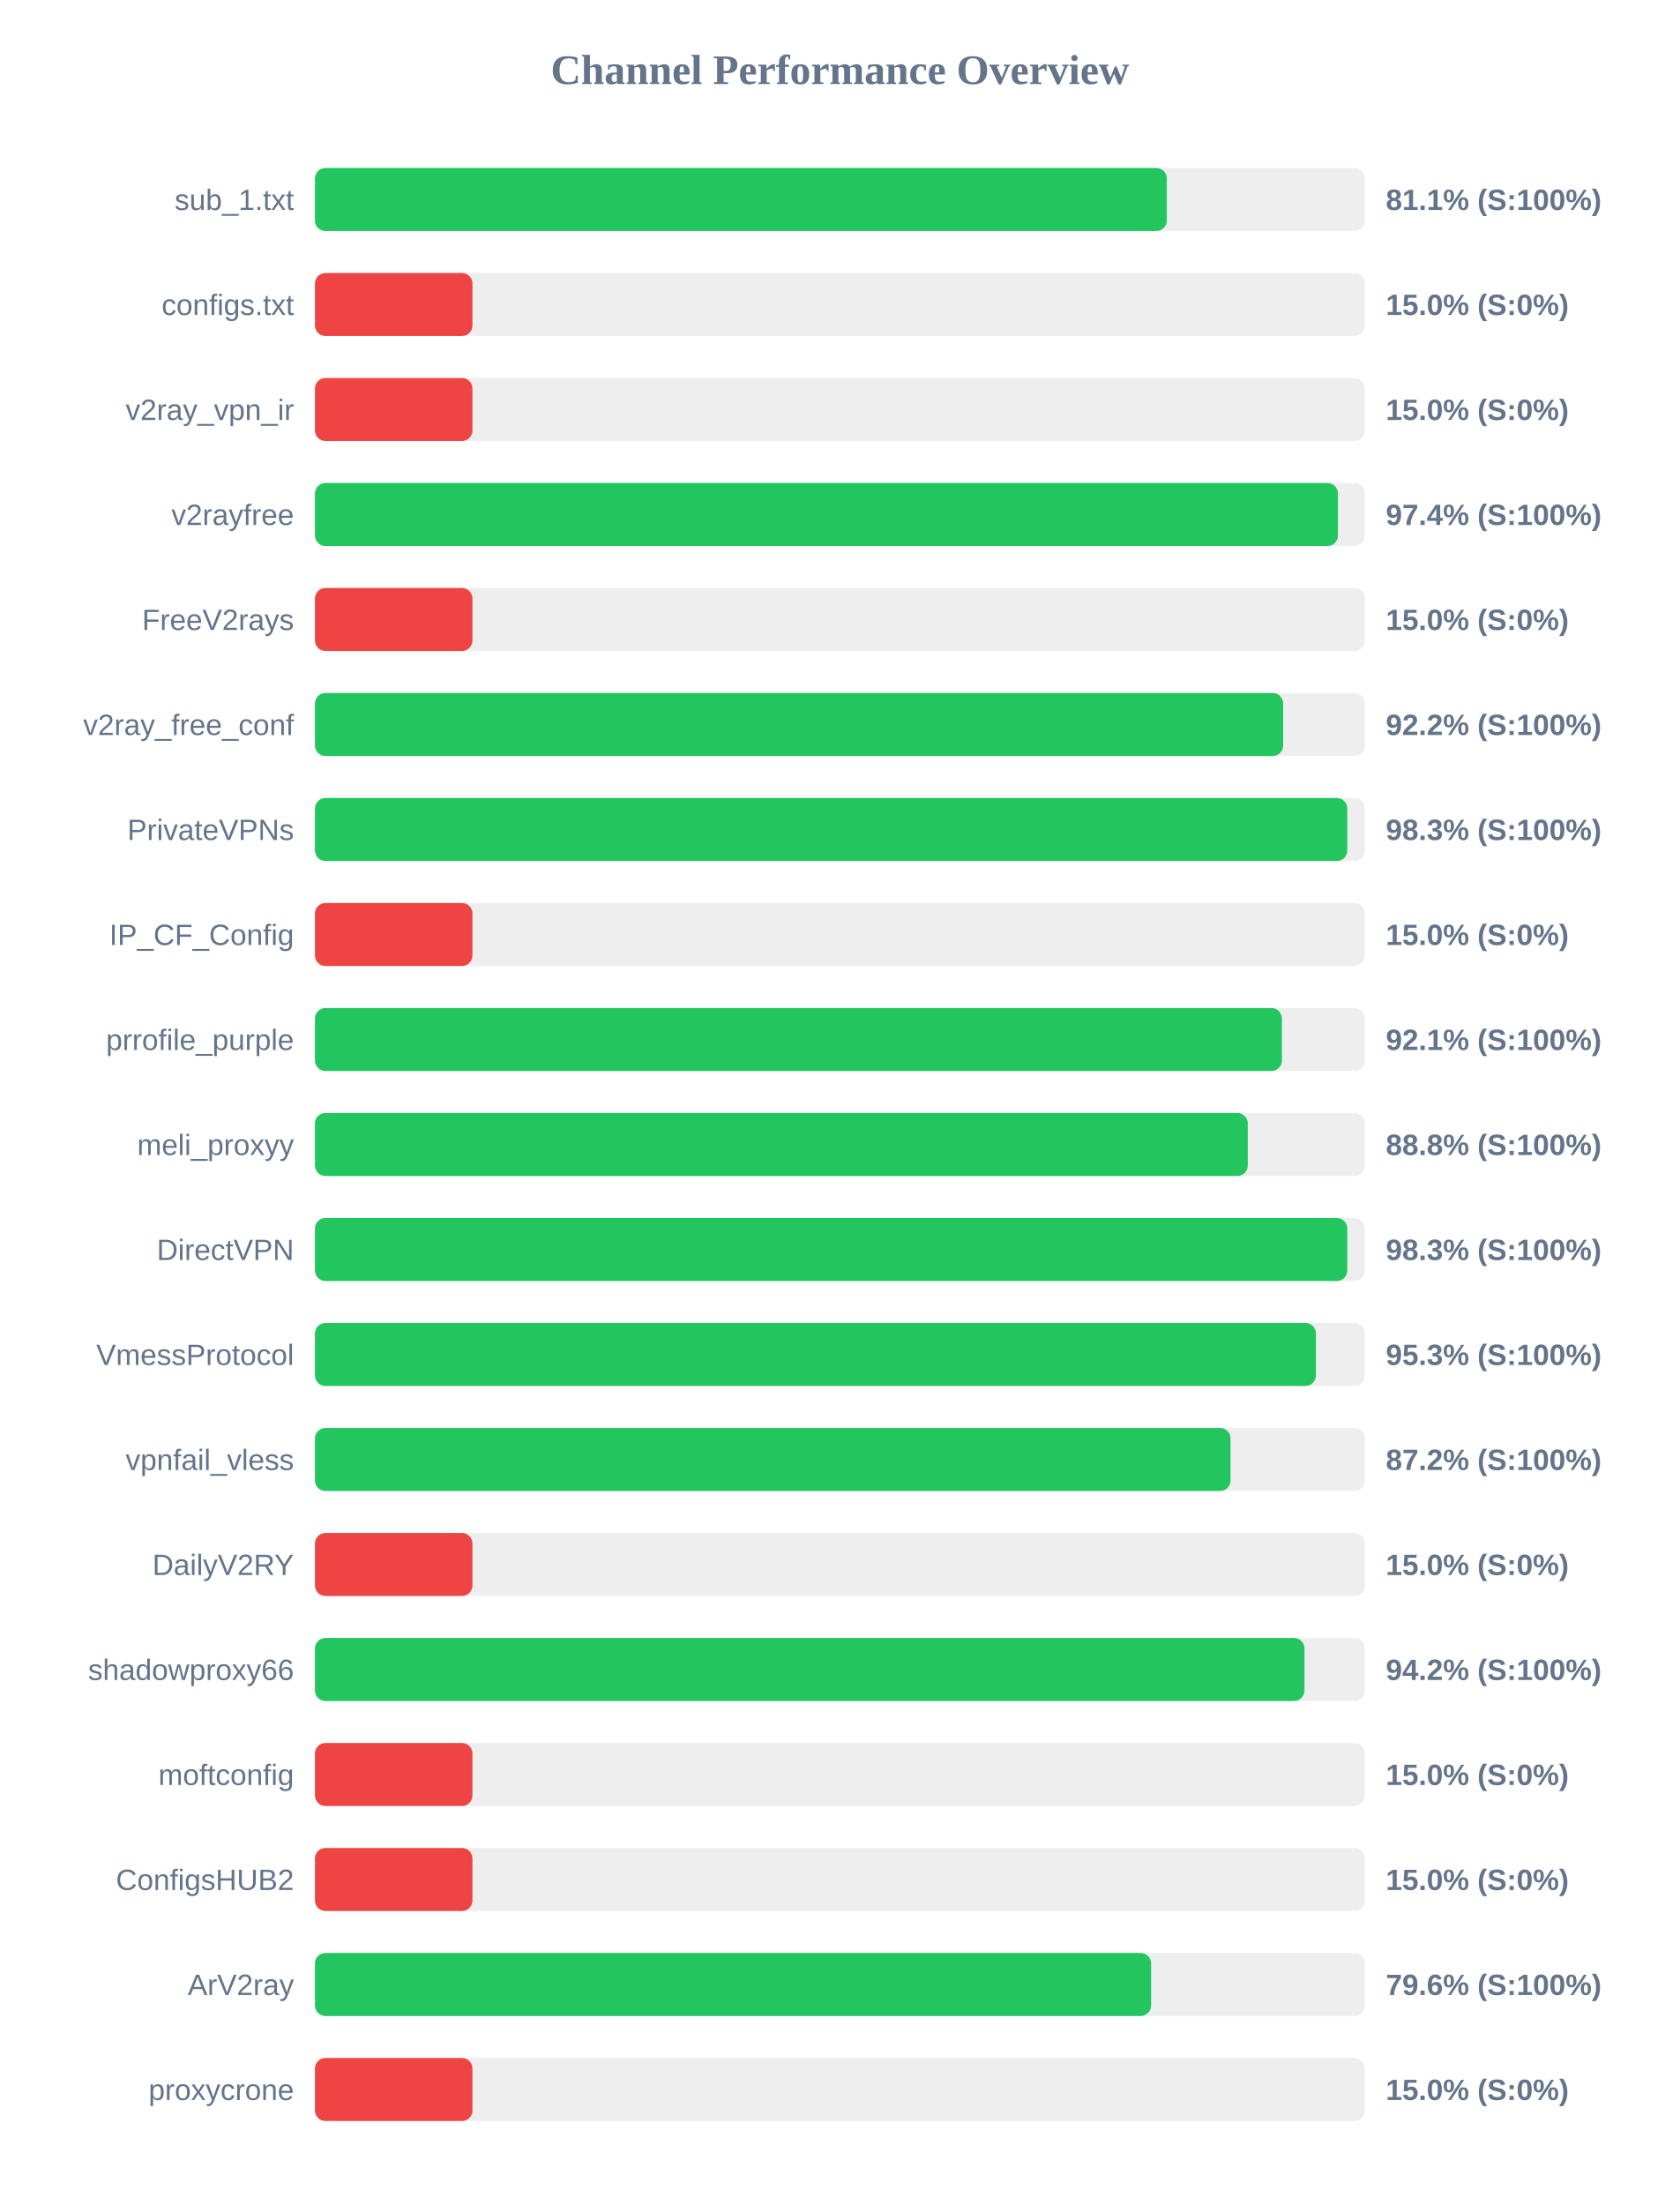
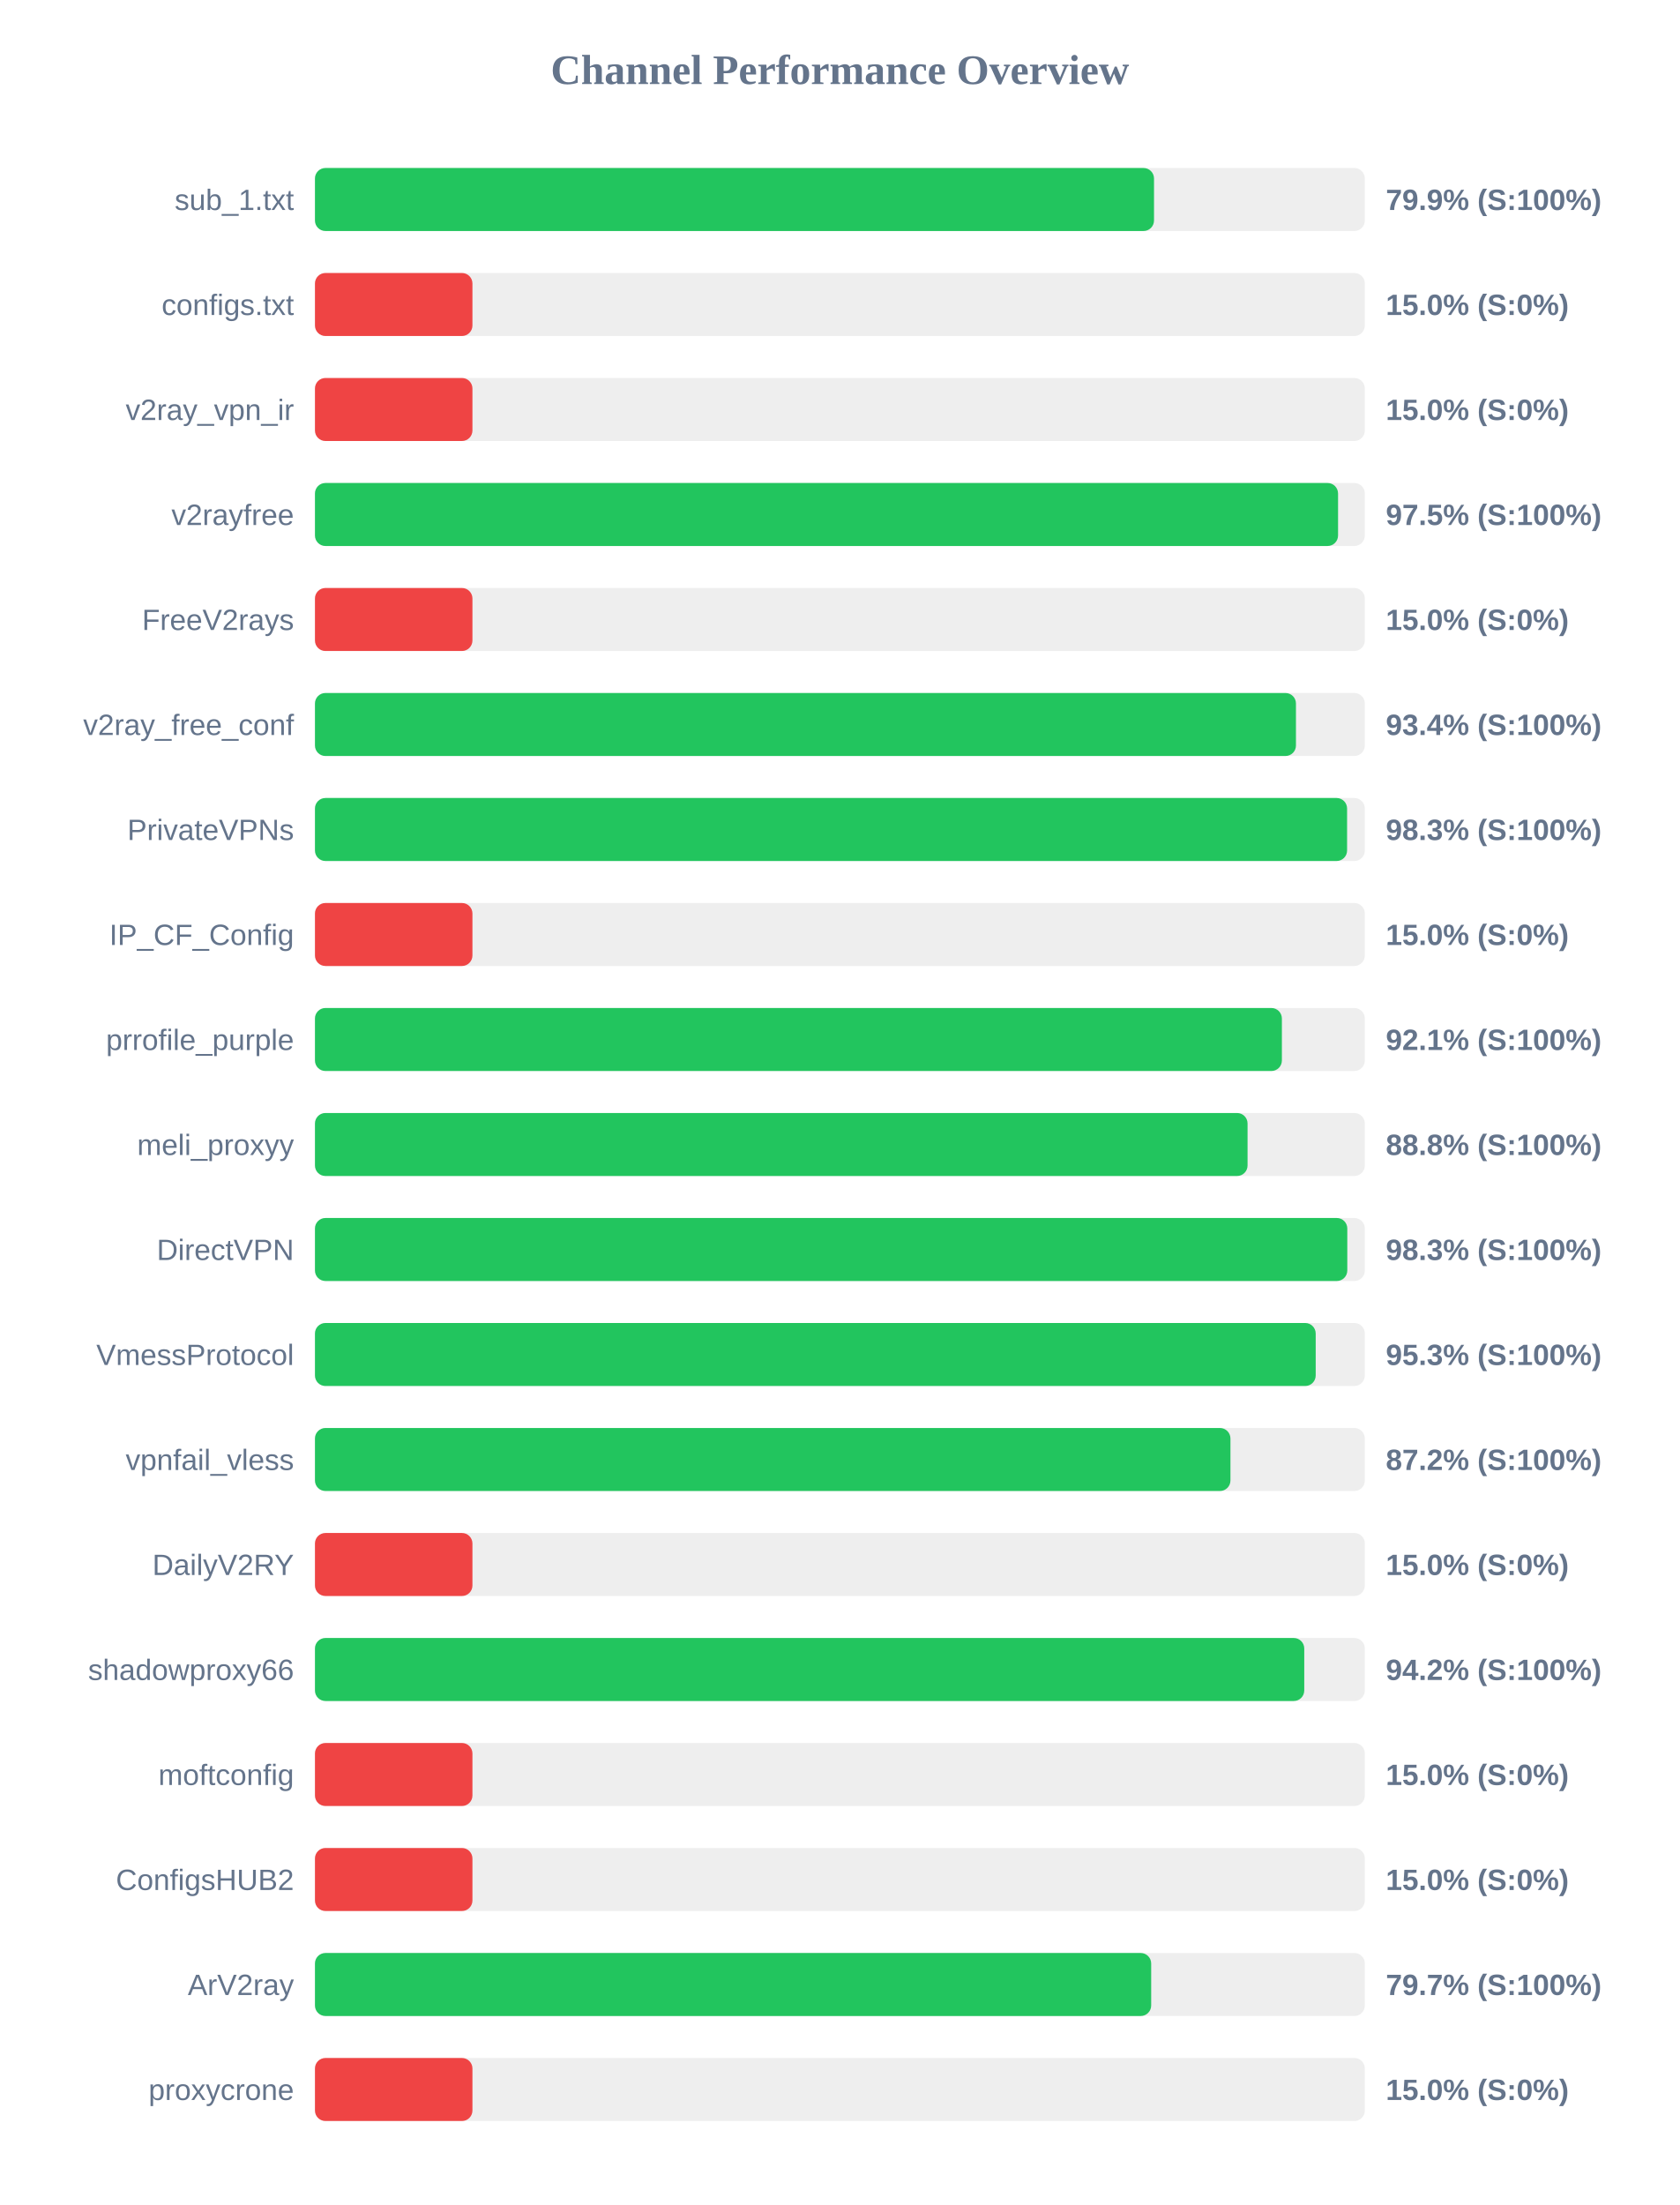
<svg xmlns="http://www.w3.org/2000/svg" width="800" height="1050" version="1.1">
  <style>
        .row { font: 14px Arial; fill: #64748b; }
        .score { font: bold 14px Arial; fill: #64748b; }
    </style>
  <text x="400" y="40" text-anchor="middle" font-size="20px" font-weight="bold" fill="#64748b">Channel Performance Overview</text>
  <rect x="150" y="80" width="500" height="30" fill="#eee" rx="5" />
-   <rect x="150" y="80" width="405.7" height="30" fill="#22c55e" rx="5" />
+   <rect x="150" y="80" width="399.6" height="30" fill="#22c55e" rx="5" />
  <text x="140" y="100" text-anchor="end" class="row">sub_1.txt</text>
-   <text x="660" y="100" text-anchor="start" class="score">81.1% (S:100%)</text>
+   <text x="660" y="100" text-anchor="start" class="score">79.9% (S:100%)</text>
  <rect x="150" y="130" width="500" height="30" fill="#eee" rx="5" />
  <rect x="150" y="130" width="75.0" height="30" fill="#ef4444" rx="5" />
  <text x="140" y="150" text-anchor="end" class="row">configs.txt</text>
  <text x="660" y="150" text-anchor="start" class="score">15.0% (S:0%)</text>
  <rect x="150" y="180" width="500" height="30" fill="#eee" rx="5" />
  <rect x="150" y="180" width="75.0" height="30" fill="#ef4444" rx="5" />
  <text x="140" y="200" text-anchor="end" class="row">v2ray_vpn_ir</text>
  <text x="660" y="200" text-anchor="start" class="score">15.0% (S:0%)</text>
  <rect x="150" y="230" width="500" height="30" fill="#eee" rx="5" />
-   <rect x="150" y="230" width="487.2" height="30" fill="#22c55e" rx="5" />
+   <rect x="150" y="230" width="487.25" height="30" fill="#22c55e" rx="5" />
  <text x="140" y="250" text-anchor="end" class="row">v2rayfree</text>
-   <text x="660" y="250" text-anchor="start" class="score">97.4% (S:100%)</text>
+   <text x="660" y="250" text-anchor="start" class="score">97.5% (S:100%)</text>
  <rect x="150" y="280" width="500" height="30" fill="#eee" rx="5" />
  <rect x="150" y="280" width="75.0" height="30" fill="#ef4444" rx="5" />
  <text x="140" y="300" text-anchor="end" class="row">FreeV2rays</text>
  <text x="660" y="300" text-anchor="start" class="score">15.0% (S:0%)</text>
  <rect x="150" y="330" width="500" height="30" fill="#eee" rx="5" />
-   <rect x="150" y="330" width="461.1" height="30" fill="#22c55e" rx="5" />
+   <rect x="150" y="330" width="467.2" height="30" fill="#22c55e" rx="5" />
  <text x="140" y="350" text-anchor="end" class="row">v2ray_free_conf</text>
-   <text x="660" y="350" text-anchor="start" class="score">92.2% (S:100%)</text>
+   <text x="660" y="350" text-anchor="start" class="score">93.4% (S:100%)</text>
  <rect x="150" y="380" width="500" height="30" fill="#eee" rx="5" />
-   <rect x="150" y="380" width="491.65" height="30" fill="#22c55e" rx="5" />
+   <rect x="150" y="380" width="491.55" height="30" fill="#22c55e" rx="5" />
  <text x="140" y="400" text-anchor="end" class="row">PrivateVPNs</text>
  <text x="660" y="400" text-anchor="start" class="score">98.3% (S:100%)</text>
  <rect x="150" y="430" width="500" height="30" fill="#eee" rx="5" />
  <rect x="150" y="430" width="75.0" height="30" fill="#ef4444" rx="5" />
  <text x="140" y="450" text-anchor="end" class="row">IP_CF_Config</text>
  <text x="660" y="450" text-anchor="start" class="score">15.0% (S:0%)</text>
  <rect x="150" y="480" width="500" height="30" fill="#eee" rx="5" />
  <rect x="150" y="480" width="460.5" height="30" fill="#22c55e" rx="5" />
  <text x="140" y="500" text-anchor="end" class="row">prrofile_purple</text>
  <text x="660" y="500" text-anchor="start" class="score">92.1% (S:100%)</text>
  <rect x="150" y="530" width="500" height="30" fill="#eee" rx="5" />
-   <rect x="150" y="530" width="444.25" height="30" fill="#22c55e" rx="5" />
+   <rect x="150" y="530" width="444.15" height="30" fill="#22c55e" rx="5" />
  <text x="140" y="550" text-anchor="end" class="row">meli_proxyy</text>
  <text x="660" y="550" text-anchor="start" class="score">88.8% (S:100%)</text>
  <rect x="150" y="580" width="500" height="30" fill="#eee" rx="5" />
  <rect x="150" y="580" width="491.65" height="30" fill="#22c55e" rx="5" />
  <text x="140" y="600" text-anchor="end" class="row">DirectVPN</text>
  <text x="660" y="600" text-anchor="start" class="score">98.3% (S:100%)</text>
  <rect x="150" y="630" width="500" height="30" fill="#eee" rx="5" />
-   <rect x="150" y="630" width="476.7" height="30" fill="#22c55e" rx="5" />
+   <rect x="150" y="630" width="476.6" height="30" fill="#22c55e" rx="5" />
  <text x="140" y="650" text-anchor="end" class="row">VmessProtocol</text>
  <text x="660" y="650" text-anchor="start" class="score">95.3% (S:100%)</text>
  <rect x="150" y="680" width="500" height="30" fill="#eee" rx="5" />
-   <rect x="150" y="680" width="436.05" height="30" fill="#22c55e" rx="5" />
+   <rect x="150" y="680" width="436.0" height="30" fill="#22c55e" rx="5" />
  <text x="140" y="700" text-anchor="end" class="row">vpnfail_vless</text>
  <text x="660" y="700" text-anchor="start" class="score">87.2% (S:100%)</text>
  <rect x="150" y="730" width="500" height="30" fill="#eee" rx="5" />
  <rect x="150" y="730" width="75.0" height="30" fill="#ef4444" rx="5" />
  <text x="140" y="750" text-anchor="end" class="row">DailyV2RY</text>
  <text x="660" y="750" text-anchor="start" class="score">15.0% (S:0%)</text>
  <rect x="150" y="780" width="500" height="30" fill="#eee" rx="5" />
-   <rect x="150" y="780" width="471.25" height="30" fill="#22c55e" rx="5" />
+   <rect x="150" y="780" width="471.15" height="30" fill="#22c55e" rx="5" />
  <text x="140" y="800" text-anchor="end" class="row">shadowproxy66</text>
  <text x="660" y="800" text-anchor="start" class="score">94.2% (S:100%)</text>
  <rect x="150" y="830" width="500" height="30" fill="#eee" rx="5" />
  <rect x="150" y="830" width="75.0" height="30" fill="#ef4444" rx="5" />
  <text x="140" y="850" text-anchor="end" class="row">moftconfig</text>
  <text x="660" y="850" text-anchor="start" class="score">15.0% (S:0%)</text>
  <rect x="150" y="880" width="500" height="30" fill="#eee" rx="5" />
  <rect x="150" y="880" width="75.0" height="30" fill="#ef4444" rx="5" />
  <text x="140" y="900" text-anchor="end" class="row">ConfigsHUB2</text>
  <text x="660" y="900" text-anchor="start" class="score">15.0% (S:0%)</text>
  <rect x="150" y="930" width="500" height="30" fill="#eee" rx="5" />
-   <rect x="150" y="930" width="398.2" height="30" fill="#22c55e" rx="5" />
+   <rect x="150" y="930" width="398.25" height="30" fill="#22c55e" rx="5" />
  <text x="140" y="950" text-anchor="end" class="row">ArV2ray</text>
-   <text x="660" y="950" text-anchor="start" class="score">79.6% (S:100%)</text>
+   <text x="660" y="950" text-anchor="start" class="score">79.7% (S:100%)</text>
  <rect x="150" y="980" width="500" height="30" fill="#eee" rx="5" />
  <rect x="150" y="980" width="75.0" height="30" fill="#ef4444" rx="5" />
  <text x="140" y="1000" text-anchor="end" class="row">proxycrone</text>
  <text x="660" y="1000" text-anchor="start" class="score">15.0% (S:0%)</text>
</svg>
